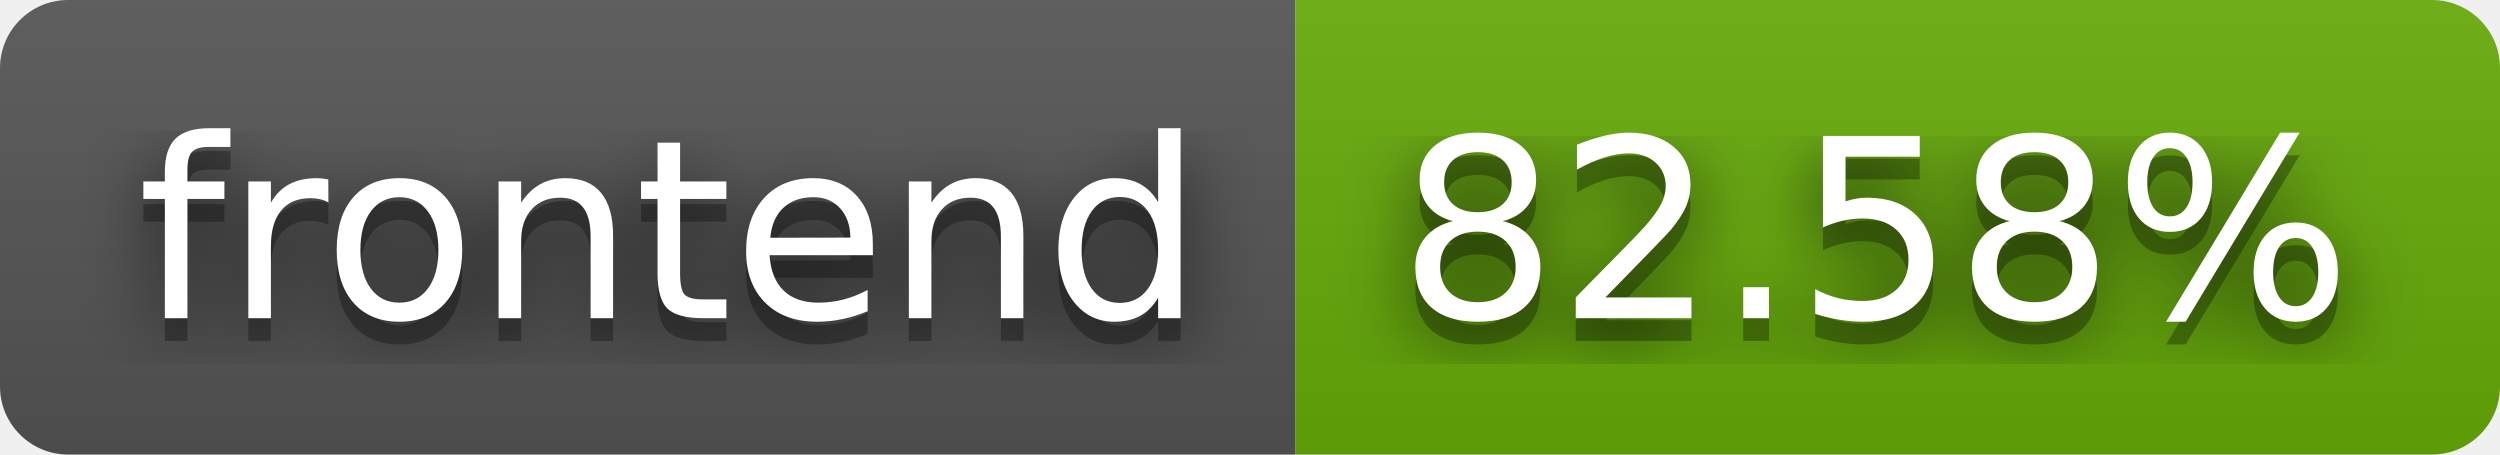
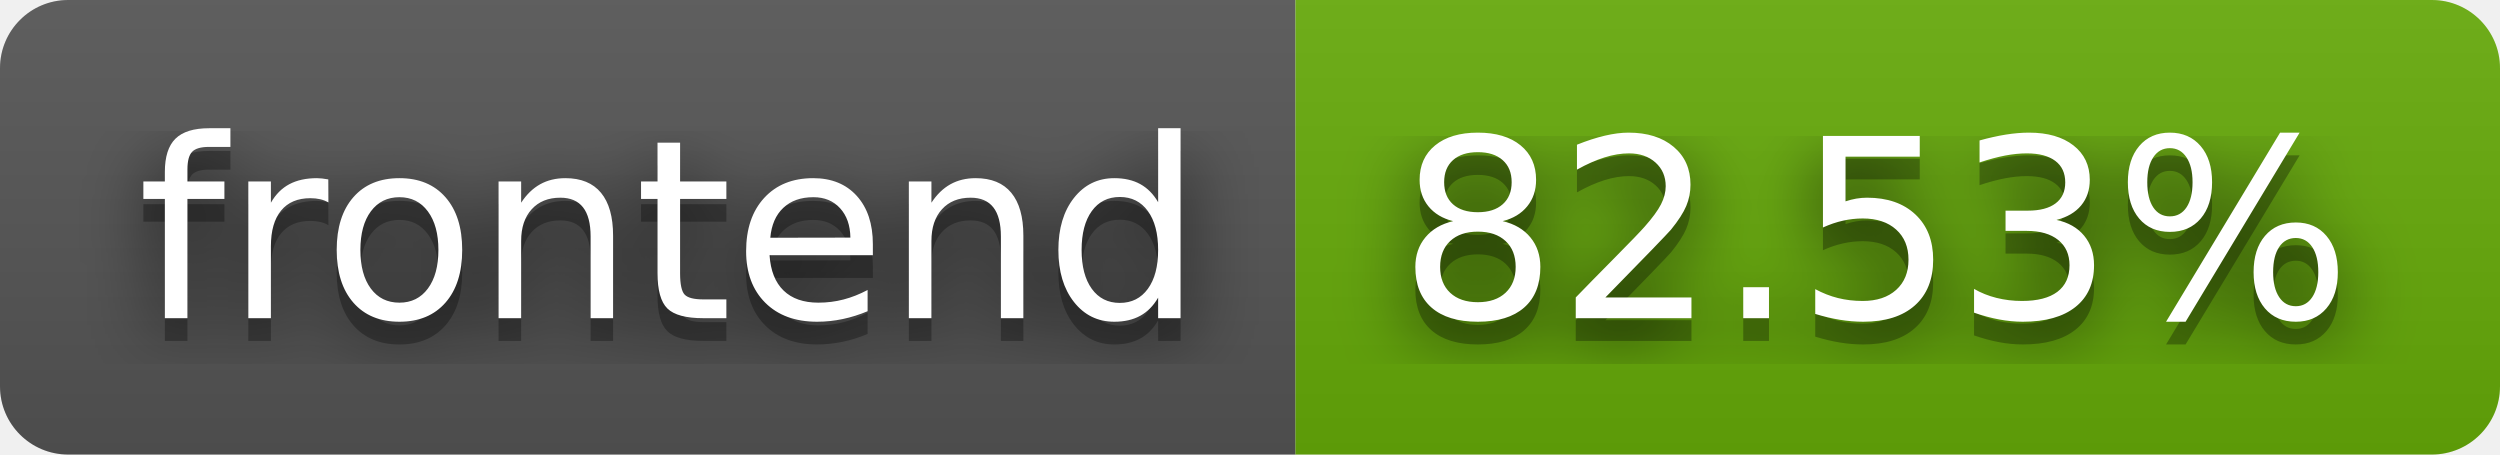
- <svg xmlns="http://www.w3.org/2000/svg" width="110" height="20" role="img" aria-label="frontend: 82.58%">
+ <svg xmlns="http://www.w3.org/2000/svg" width="110" height="20" role="img" aria-label="frontend: 82.53%">
  <filter id="blur">
    <feGaussianBlur stdDeviation="16" />
  </filter>
  <linearGradient id="s" x2="0" y2="100%">
    <stop offset="0" stop-color="#bbb" stop-opacity=".1" />
    <stop offset="1" stop-opacity=".1" />
  </linearGradient>
  <clipPath id="r">
    <rect width="110" height="20" rx="3" />
  </clipPath>
  <g clip-path="url(#r)">
    <rect width="57" height="20" fill="#555" />
    <rect x="57" width="53" height="20" fill="#67ac09" />
    <rect width="110" height="20" fill="url(#s)" />
  </g>
  <g fill="#fff" text-anchor="middle" font-family="Verdana,Geneva,DejaVu Sans,sans-serif" text-rendering="geometricPrecision" font-size="110">
    <g transform="scale(.1)">
      <g aria-hidden="true" fill="#010101">
        <text x="295" y="150" fill-opacity=".8" filter="url(#blur)" textLength="470">frontend</text>
        <text x="295" y="150" fill-opacity=".3" textLength="470">frontend</text>
      </g>
      <text x="295" y="140" textLength="470">frontend</text>
    </g>
    <g transform="scale(.1)">
      <g aria-hidden="true" fill="#010101">
-         <text x="825" y="150" fill-opacity=".8" filter="url(#blur)" textLength="430">82.58%</text>
-         <text x="825" y="150" fill-opacity=".3" textLength="430">82.58%</text>
+         <text x="825" y="150" fill-opacity=".8" filter="url(#blur)" textLength="430">82.53%</text>
+         <text x="825" y="150" fill-opacity=".3" textLength="430">82.53%</text>
      </g>
-       <text x="825" y="140" textLength="430">82.58%</text>
+       <text x="825" y="140" textLength="430">82.53%</text>
    </g>
  </g>
</svg>
